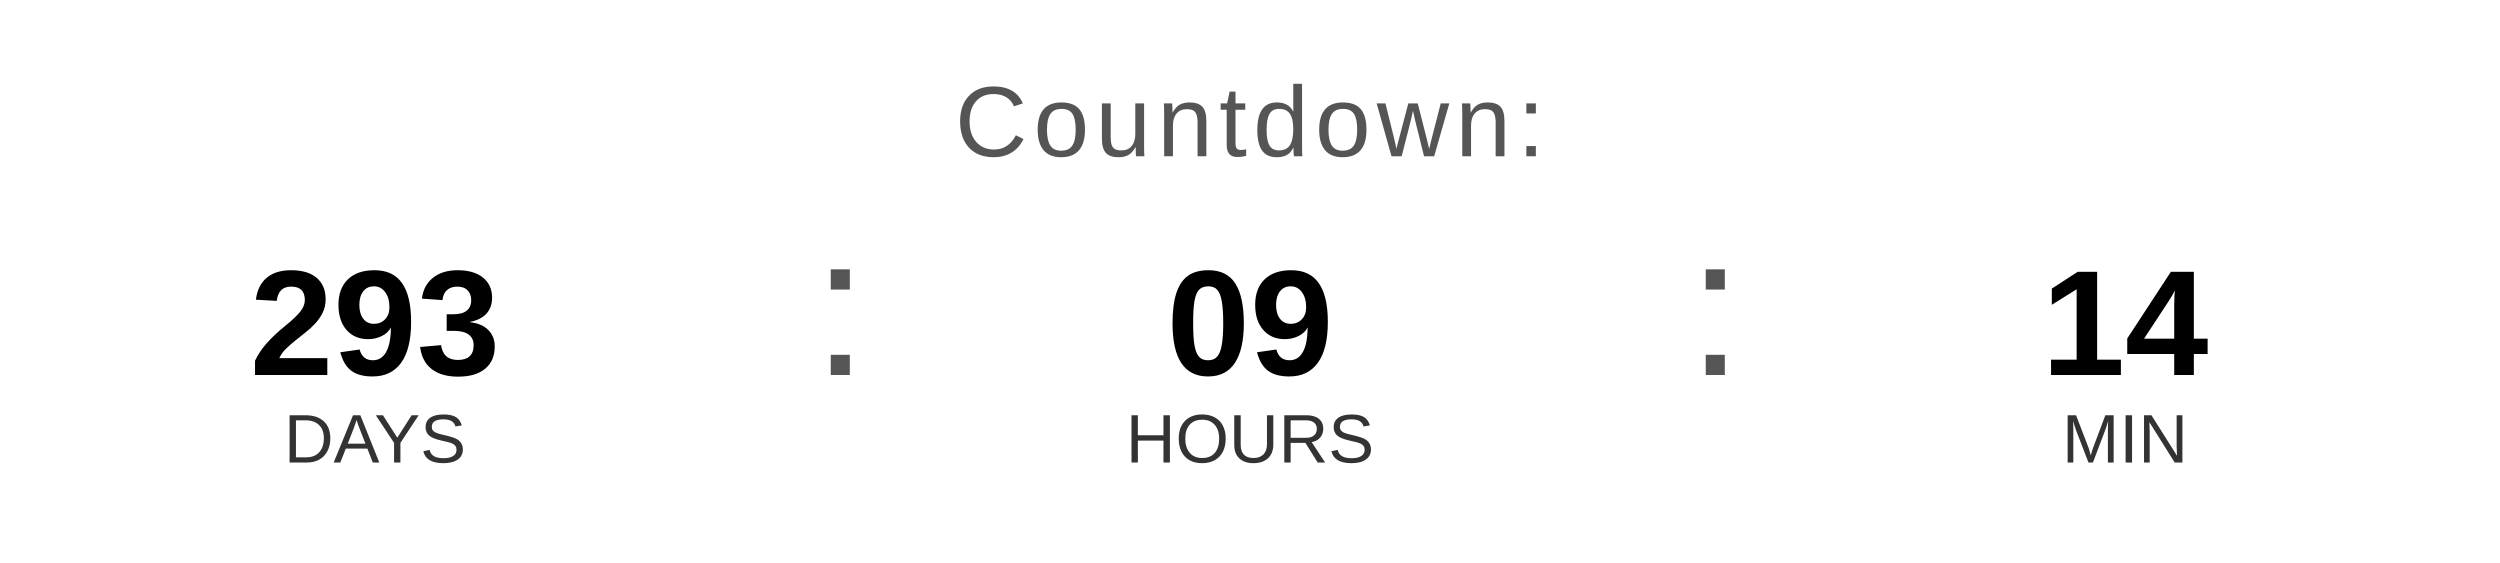
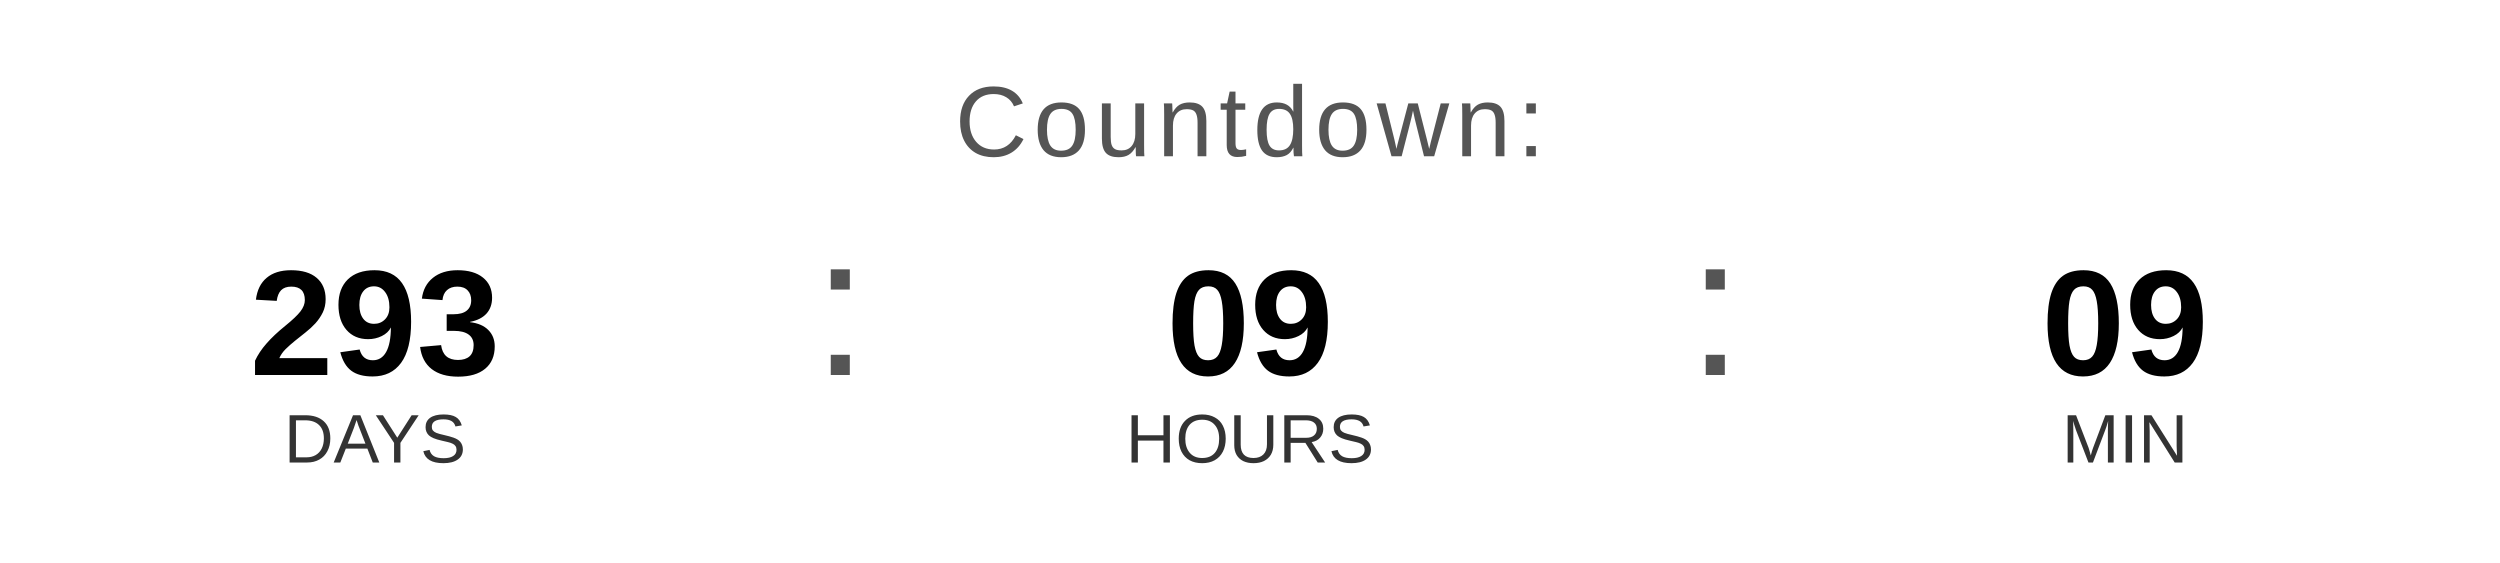
<svg xmlns="http://www.w3.org/2000/svg" width="400" height="90" viewBox="0 0 400 90">
  <text x="200" y="25" font-family="Arial, Helvetica, sans-serif" font-size="16" fill="#555555" text-anchor="middle" letter-spacing="1">
    Countdown:
  </text>
  <text x="60" y="60" font-family="Arial, Helvetica, sans-serif" font-size="24" font-weight="bold" fill="#000000" text-anchor="middle">293</text>
  <text x="60" y="74" font-family="Arial, Helvetica, sans-serif" font-size="11" fill="#333333" text-anchor="middle">DAYS</text>
  <text x="130" y="60" font-family="Arial, sans-serif" font-size="32" fill="#555555">:</text>
  <text x="200" y="60" font-family="Arial, Helvetica, sans-serif" font-size="24" font-weight="bold" fill="#000000" text-anchor="middle">09</text>
  <text x="200" y="74" font-family="Arial, Helvetica, sans-serif" font-size="11" fill="#333333" text-anchor="middle">HOURS</text>
  <text x="270" y="60" font-family="Arial, sans-serif" font-size="32" fill="#555555">:</text>
-   <text x="340" y="60" font-family="Arial, Helvetica, sans-serif" font-size="24" font-weight="bold" fill="#000000" text-anchor="middle">14</text>
+   <text x="340" y="60" font-family="Arial, Helvetica, sans-serif" font-size="24" font-weight="bold" fill="#000000" text-anchor="middle">09</text>
  <text x="340" y="74" font-family="Arial, Helvetica, sans-serif" font-size="11" fill="#333333" text-anchor="middle">MIN</text>
</svg>
